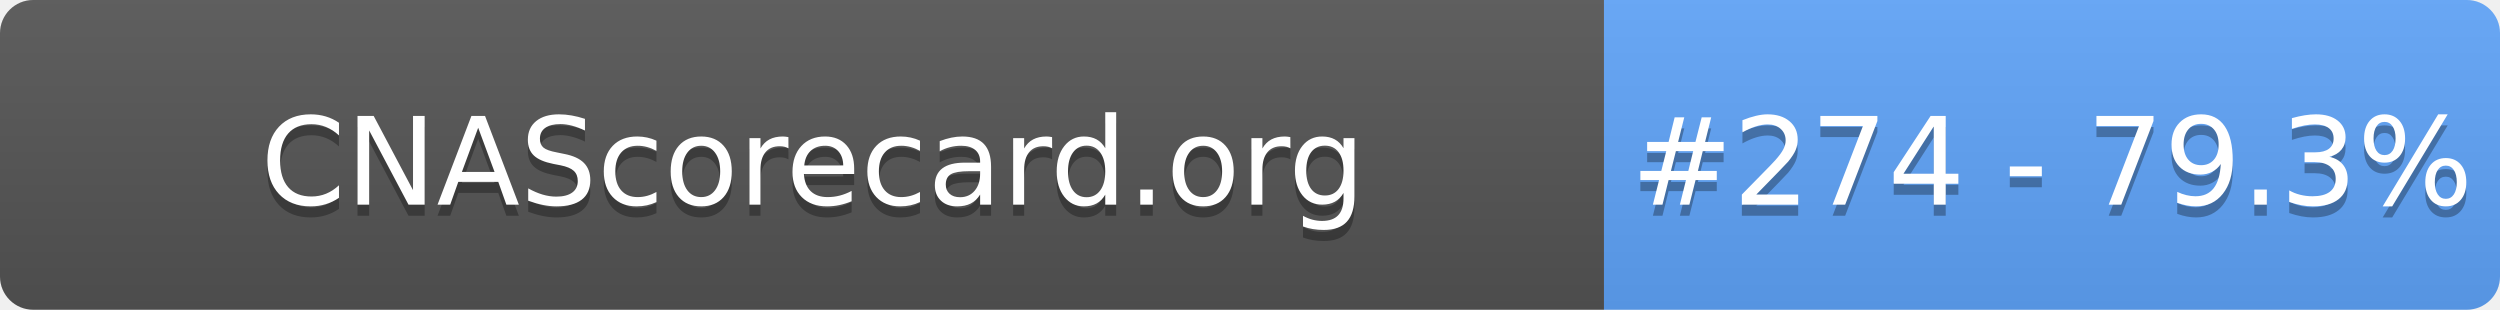
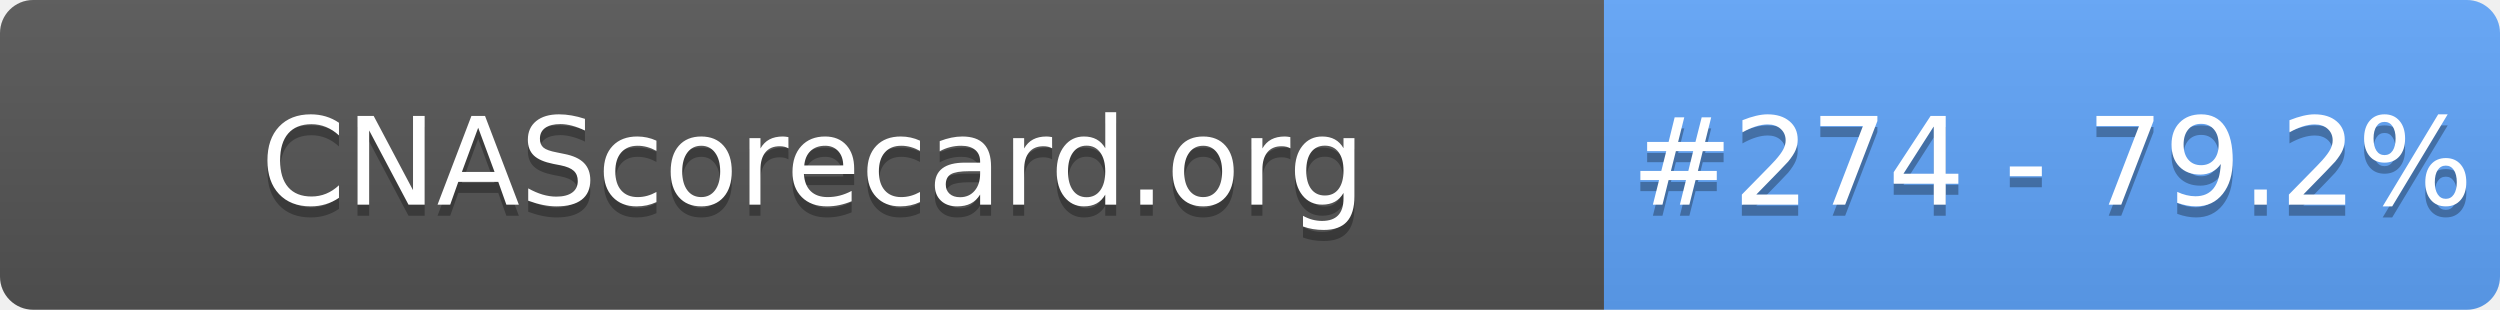
- <svg xmlns="http://www.w3.org/2000/svg" width="226" height="28" role="img" aria-label="CNAScorecard.org: #274 - 79.3%">
+ <svg xmlns="http://www.w3.org/2000/svg" width="226" height="28" role="img" aria-label="CNAScorecard.org: #274 - 79.2%">
  <linearGradient id="s" x2="0" y2="100%">
    <stop offset="0" stop-color="#bbb" stop-opacity=".1" />
    <stop offset="1" stop-opacity=".1" />
  </linearGradient>
  <clipPath id="r">
    <rect width="226" height="28" rx="3" fill="#fff" />
  </clipPath>
  <g clip-path="url(#r)">
    <rect width="145" height="28" fill="#555" />
    <rect x="145" width="81" height="28" fill="#60A5FA" />
    <rect width="226" height="28" fill="url(#s)" />
  </g>
  <g fill="#fff" text-anchor="middle" font-family="Verdana,Geneva,DejaVu Sans,sans-serif" text-rendering="geometricPrecision" font-size="110">
    <text aria-hidden="true" x="735" y="195" fill="#010101" fill-opacity=".3" transform="scale(.1)" textLength="1350">CNAScorecard.org</text>
    <text x="735" y="185" transform="scale(.1)" fill="#fff" textLength="1350">CNAScorecard.org</text>
-     <text aria-hidden="true" x="1855" y="195" fill="#010101" fill-opacity=".3" transform="scale(.1)" textLength="660">#274 - 79.3%</text>
-     <text x="1855" y="185" transform="scale(.1)" fill="#fff" textLength="660">#274 - 79.3%</text>
+     <text aria-hidden="true" x="1855" y="195" fill="#010101" fill-opacity=".3" transform="scale(.1)" textLength="660">#274 - 79.2%</text>
+     <text x="1855" y="185" transform="scale(.1)" fill="#fff" textLength="660">#274 - 79.2%</text>
  </g>
</svg>
